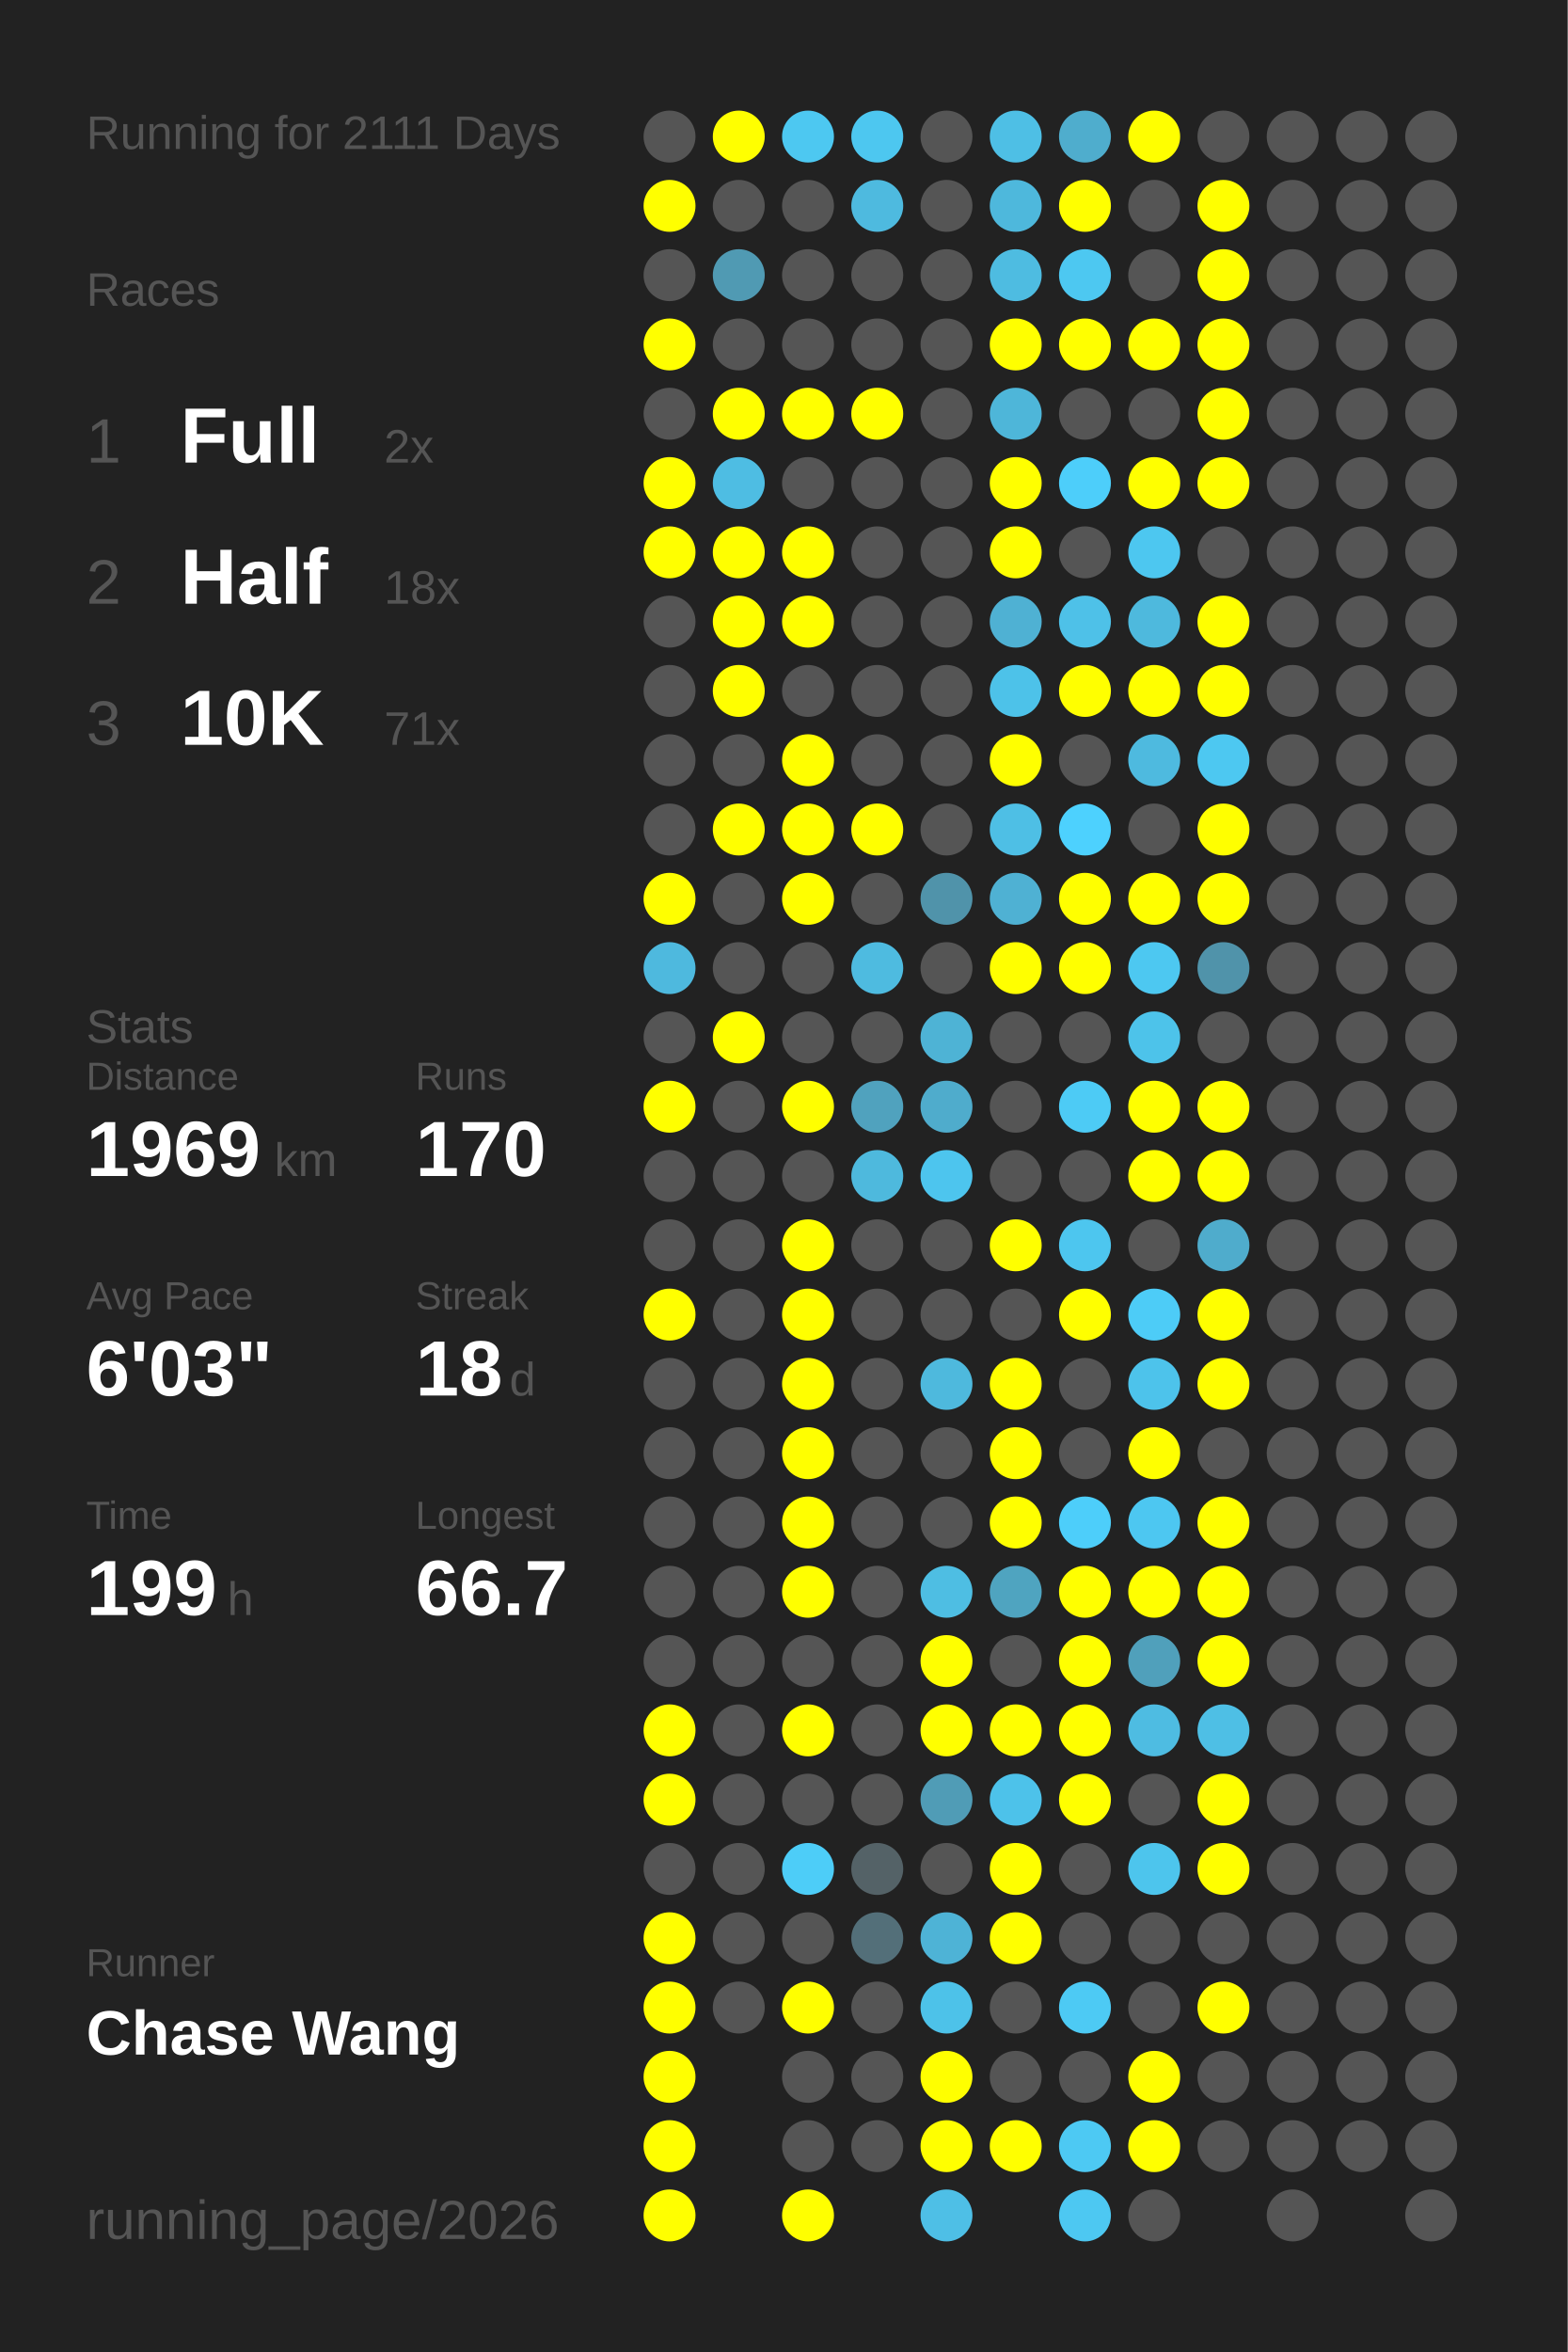
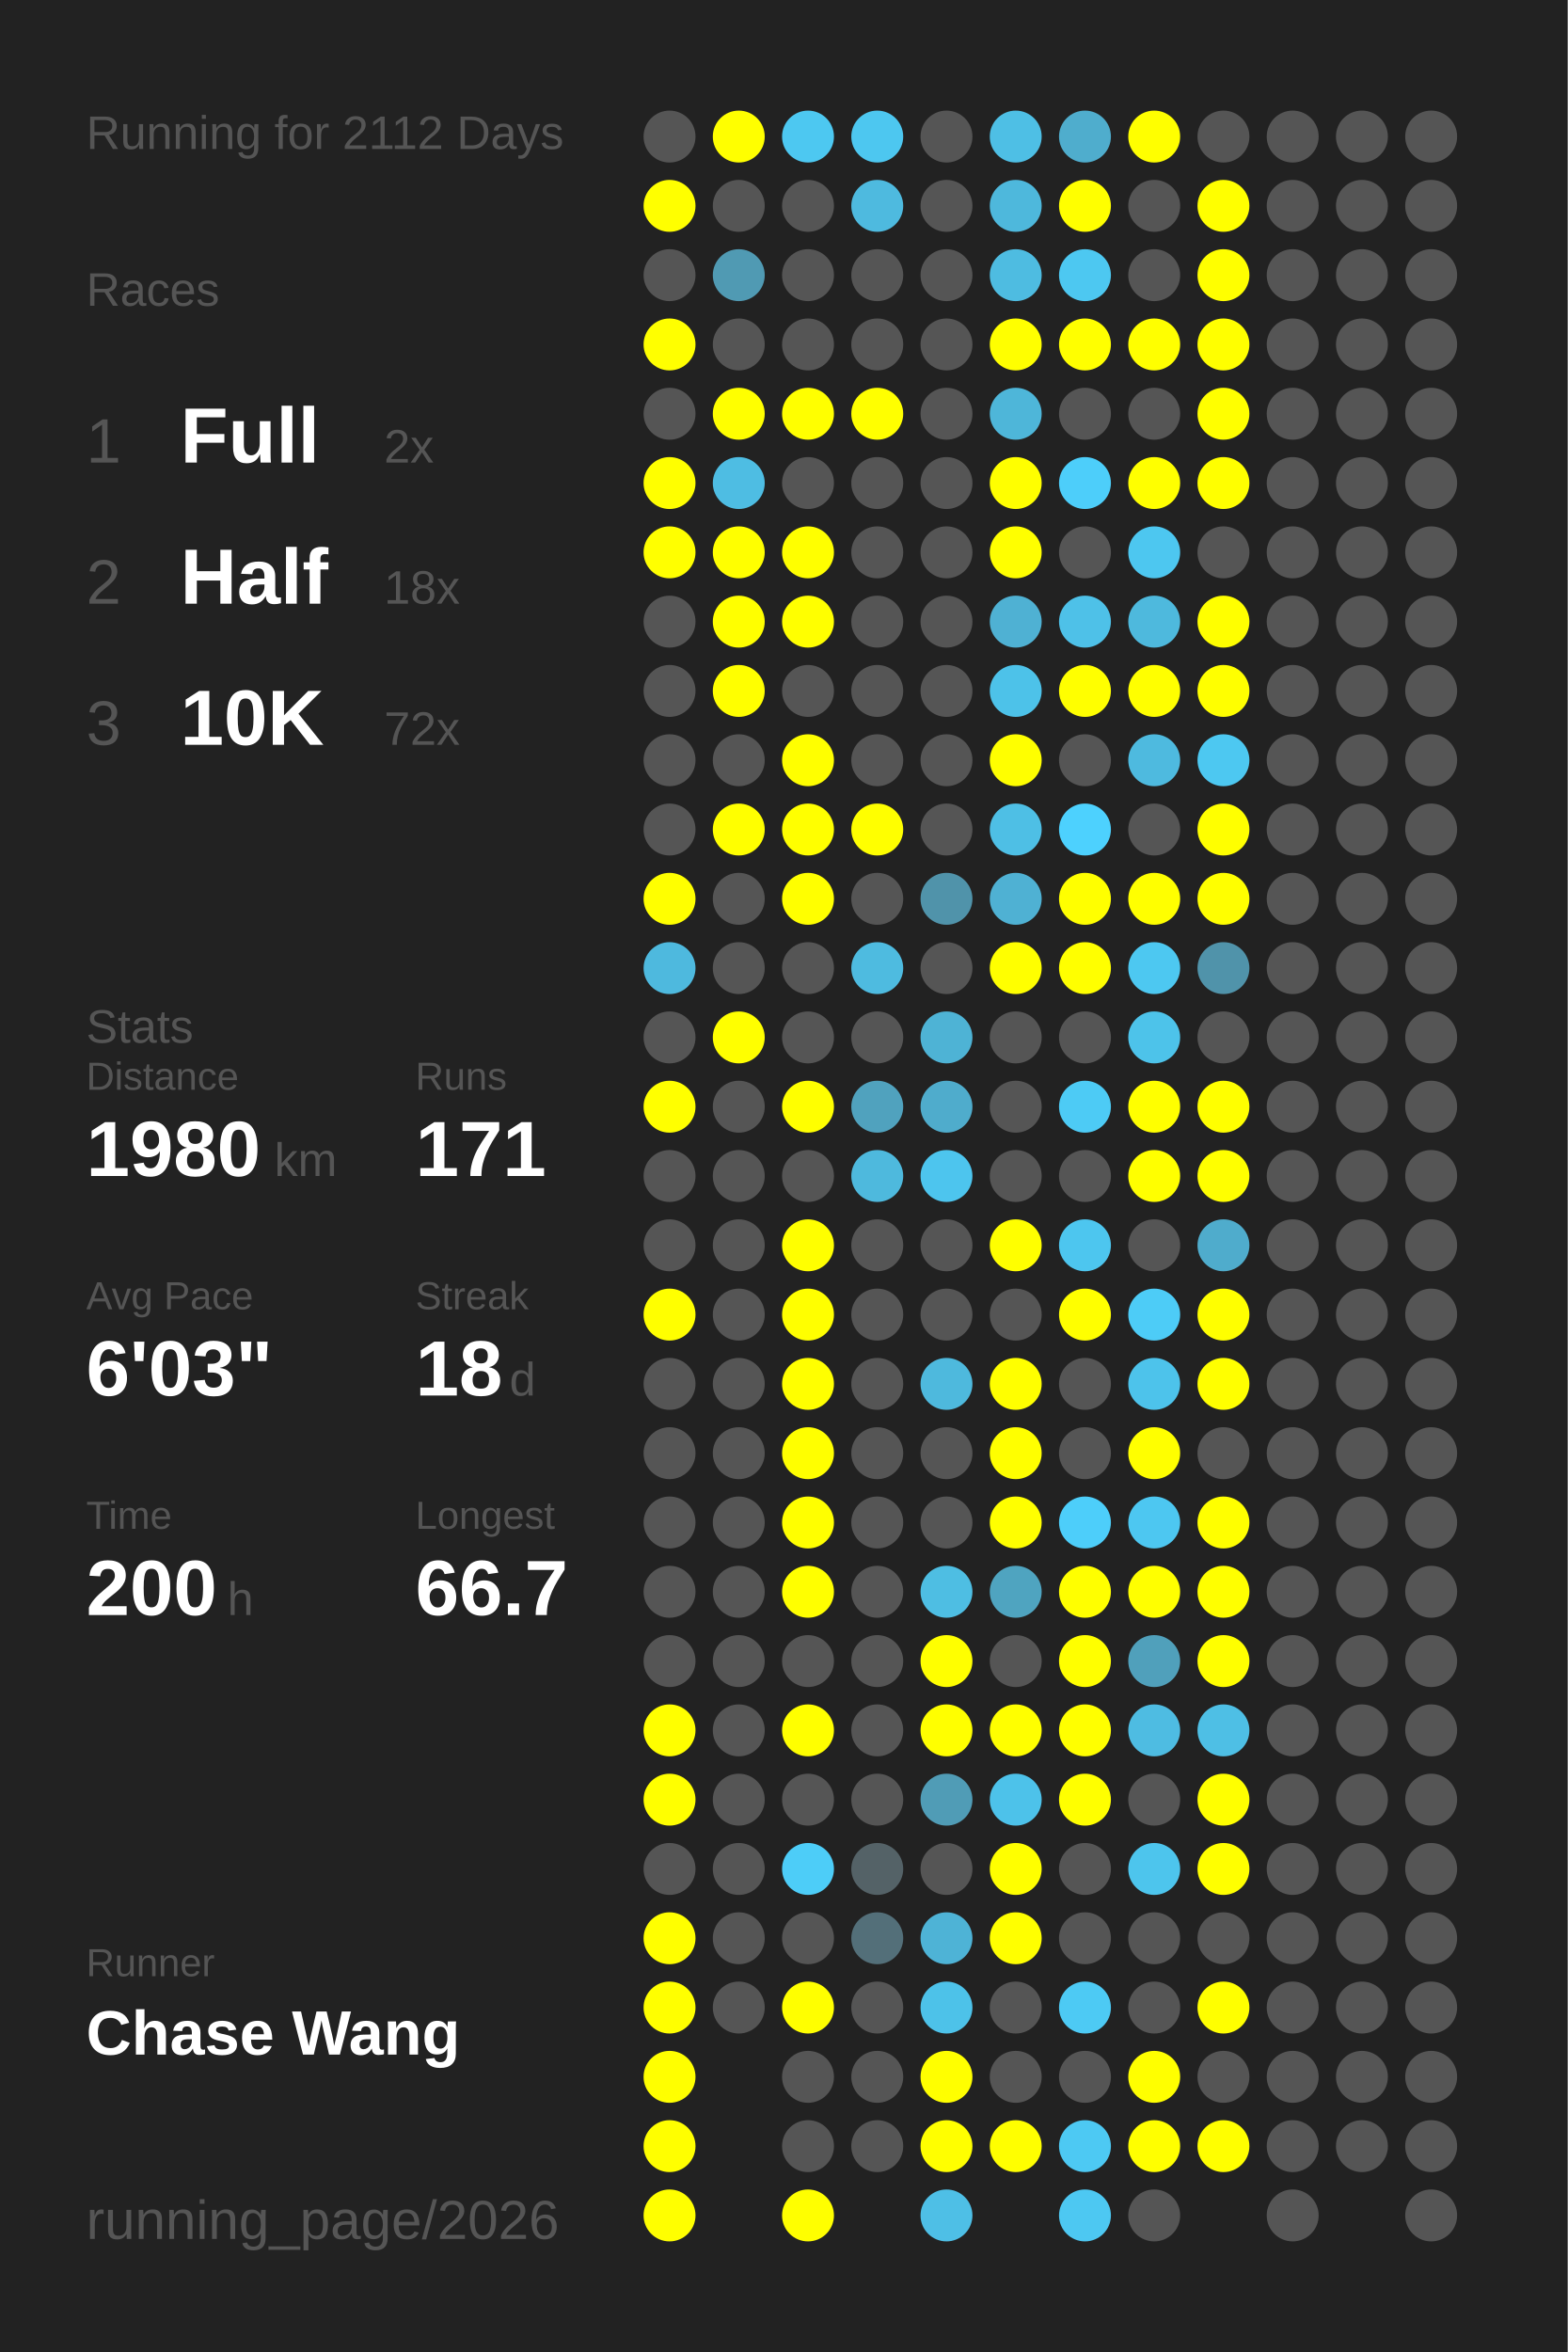
<svg xmlns="http://www.w3.org/2000/svg" baseProfile="full" height="300mm" version="1.1" viewBox="0,0,200,300" width="200mm">
  <defs />
  <rect fill="#222222" height="300" width="200" x="0" y="0" />
-   <text fill="#555555" style="font-size:6px; font-family:Arial;" x="11" y="19">Running for 2111 Days</text>
+   <text fill="#555555" style="font-size:6px; font-family:Arial;" x="11" y="19">Running for 2112 Days</text>
  <text fill="#555555" style="font-size:6px; font-family:Arial;" x="11" y="39">Races</text>
  <text fill="#555555" style="font-size:8px; font-family:Arial;" x="11" y="59">1</text>
  <text fill="#FFFFFF" style="font-size:10px; font-family:Arial; font-weight:bold;" x="23" y="59">Full</text>
  <text fill="#555555" style="font-size:6px; font-family:Arial;" x="49" y="59">2x</text>
  <text fill="#555555" style="font-size:8px; font-family:Arial;" x="11" y="77">2</text>
  <text fill="#FFFFFF" style="font-size:10px; font-family:Arial; font-weight:bold;" x="23" y="77">Half</text>
  <text fill="#555555" style="font-size:6px; font-family:Arial;" x="49" y="77">18x</text>
  <text fill="#555555" style="font-size:8px; font-family:Arial;" x="11" y="95">3</text>
  <text fill="#FFFFFF" style="font-size:10px; font-family:Arial; font-weight:bold;" x="23" y="95">10K</text>
-   <text fill="#555555" style="font-size:6px; font-family:Arial;" x="49" y="95">71x</text>
+   <text fill="#555555" style="font-size:6px; font-family:Arial;" x="49" y="95">72x</text>
  <text fill="#555555" style="font-size:6px; font-family:Arial;" x="11" y="133">Stats</text>
  <text fill="#555555" style="font-size:5px; font-family:Arial;" x="11" y="139">Distance</text>
-   <text fill="#FFFFFF" style="font-size:10px; font-family:Arial; font-weight:bold;" x="11" y="150">1969</text>
+   <text fill="#FFFFFF" style="font-size:10px; font-family:Arial; font-weight:bold;" x="11" y="150">1980</text>
  <text fill="#555555" style="font-size:6px; font-family:Arial;" x="35" y="150">km</text>
  <text fill="#555555" style="font-size:5px; font-family:Arial;" x="53" y="139">Runs</text>
-   <text fill="#FFFFFF" style="font-size:10px; font-family:Arial; font-weight:bold;" x="53" y="150">170</text>
+   <text fill="#FFFFFF" style="font-size:10px; font-family:Arial; font-weight:bold;" x="53" y="150">171</text>
  <text fill="#555555" style="font-size:5px; font-family:Arial;" x="11" y="167">Avg Pace</text>
  <text fill="#FFFFFF" style="font-size:10px; font-family:Arial; font-weight:bold;" x="11" y="178">6'03"</text>
  <text fill="#555555" style="font-size:5px; font-family:Arial;" x="53" y="167">Streak</text>
  <text fill="#FFFFFF" style="font-size:10px; font-family:Arial; font-weight:bold;" x="53" y="178">18</text>
  <text fill="#555555" style="font-size:6px; font-family:Arial;" x="65" y="178">d</text>
  <text fill="#555555" style="font-size:5px; font-family:Arial;" x="11" y="195">Time</text>
-   <text fill="#FFFFFF" style="font-size:10px; font-family:Arial; font-weight:bold;" x="11" y="206">199</text>
+   <text fill="#FFFFFF" style="font-size:10px; font-family:Arial; font-weight:bold;" x="11" y="206">200</text>
  <text fill="#555555" style="font-size:6px; font-family:Arial;" x="29" y="206">h</text>
  <text fill="#555555" style="font-size:5px; font-family:Arial;" x="53" y="195">Longest</text>
  <text fill="#FFFFFF" style="font-size:10px; font-family:Arial; font-weight:bold;" x="53" y="206">66.7</text>
  <text fill="#555555" style="font-size:5px; font-family:Arial;" x="11" y="252.065">Runner</text>
  <text fill="#FFFFFF" style="font-size:8px; font-family:Arial; font-weight:bold;" x="11" y="262.065">Chase Wang</text>
  <text fill="#555555" style="font-size:7px; font-family:Arial;" x="11" y="285.581">running_page/2026</text>
  <circle cx="85.417" cy="17.419" fill="#555555" r="3.312" />
  <circle cx="85.417" cy="26.258" fill="#FFFF00" r="3.312" />
  <circle cx="85.417" cy="35.097" fill="#555555" r="3.312" />
  <circle cx="85.417" cy="43.935" fill="#FFFF00" r="3.312" />
  <circle cx="85.417" cy="52.774" fill="#555555" r="3.312" />
  <circle cx="85.417" cy="61.613" fill="#FFFF00" r="3.312" />
  <circle cx="85.417" cy="70.452" fill="#FFFF00" r="3.312" />
  <circle cx="85.417" cy="79.29" fill="#555555" r="3.312" />
  <circle cx="85.417" cy="88.129" fill="#555555" r="3.312" />
  <circle cx="85.417" cy="96.968" fill="#555555" r="3.312" />
  <circle cx="85.417" cy="105.806" fill="#555555" r="3.312" />
  <circle cx="85.417" cy="114.645" fill="#FFFF00" r="3.312" />
  <circle cx="85.417" cy="123.484" fill="#4eb9de" r="3.312" />
  <circle cx="85.417" cy="132.323" fill="#555555" r="3.312" />
  <circle cx="85.417" cy="141.161" fill="#FFFF00" r="3.312" />
  <circle cx="85.417" cy="150" fill="#555555" r="3.312" />
  <circle cx="85.417" cy="158.839" fill="#555555" r="3.312" />
  <circle cx="85.417" cy="167.677" fill="#FFFF00" r="3.312" />
  <circle cx="85.417" cy="176.516" fill="#555555" r="3.312" />
  <circle cx="85.417" cy="185.355" fill="#555555" r="3.312" />
  <circle cx="85.417" cy="194.194" fill="#555555" r="3.312" />
  <circle cx="85.417" cy="203.032" fill="#555555" r="3.312" />
  <circle cx="85.417" cy="211.871" fill="#555555" r="3.312" />
  <circle cx="85.417" cy="220.71" fill="#FFFF00" r="3.312" />
  <circle cx="85.417" cy="229.548" fill="#FFFF00" r="3.312" />
  <circle cx="85.417" cy="238.387" fill="#555555" r="3.312" />
  <circle cx="85.417" cy="247.226" fill="#FFFF00" r="3.312" />
  <circle cx="85.417" cy="256.065" fill="#FFFF00" r="3.312" />
  <circle cx="85.417" cy="264.903" fill="#FFFF00" r="3.312" />
  <circle cx="85.417" cy="273.742" fill="#FFFF00" r="3.312" />
  <circle cx="85.417" cy="282.581" fill="#FFFF00" r="3.312" />
  <circle cx="94.25" cy="17.419" fill="#FFFF00" r="3.312" />
  <circle cx="94.25" cy="26.258" fill="#555555" r="3.312" />
  <circle cx="94.25" cy="35.097" fill="#509ab3" r="3.312" />
  <circle cx="94.25" cy="43.935" fill="#555555" r="3.312" />
  <circle cx="94.25" cy="52.774" fill="#FFFF00" r="3.312" />
  <circle cx="94.25" cy="61.613" fill="#4ebde3" r="3.312" />
  <circle cx="94.25" cy="70.452" fill="#FFFF00" r="3.312" />
  <circle cx="94.25" cy="79.29" fill="#FFFF00" r="3.312" />
  <circle cx="94.25" cy="88.129" fill="#FFFF00" r="3.312" />
  <circle cx="94.25" cy="96.968" fill="#555555" r="3.312" />
  <circle cx="94.25" cy="105.806" fill="#FFFF00" r="3.312" />
  <circle cx="94.25" cy="114.645" fill="#555555" r="3.312" />
  <circle cx="94.25" cy="123.484" fill="#555555" r="3.312" />
  <circle cx="94.25" cy="132.323" fill="#FFFF00" r="3.312" />
  <circle cx="94.25" cy="141.161" fill="#555555" r="3.312" />
  <circle cx="94.25" cy="150" fill="#555555" r="3.312" />
  <circle cx="94.25" cy="158.839" fill="#555555" r="3.312" />
  <circle cx="94.25" cy="167.677" fill="#555555" r="3.312" />
  <circle cx="94.25" cy="176.516" fill="#555555" r="3.312" />
  <circle cx="94.25" cy="185.355" fill="#555555" r="3.312" />
  <circle cx="94.25" cy="194.194" fill="#555555" r="3.312" />
  <circle cx="94.25" cy="203.032" fill="#555555" r="3.312" />
  <circle cx="94.25" cy="211.871" fill="#555555" r="3.312" />
  <circle cx="94.25" cy="220.71" fill="#555555" r="3.312" />
  <circle cx="94.25" cy="229.548" fill="#555555" r="3.312" />
  <circle cx="94.25" cy="238.387" fill="#555555" r="3.312" />
  <circle cx="94.25" cy="247.226" fill="#555555" r="3.312" />
  <circle cx="94.25" cy="256.065" fill="#555555" r="3.312" />
  <circle cx="103.083" cy="17.419" fill="#4dc8f1" r="3.312" />
  <circle cx="103.083" cy="26.258" fill="#555555" r="3.312" />
  <circle cx="103.083" cy="35.097" fill="#555555" r="3.312" />
  <circle cx="103.083" cy="43.935" fill="#555555" r="3.312" />
  <circle cx="103.083" cy="52.774" fill="#FFFF00" r="3.312" />
  <circle cx="103.083" cy="61.613" fill="#555555" r="3.312" />
  <circle cx="103.083" cy="70.452" fill="#FFFF00" r="3.312" />
  <circle cx="103.083" cy="79.29" fill="#FFFF00" r="3.312" />
  <circle cx="103.083" cy="88.129" fill="#555555" r="3.312" />
  <circle cx="103.083" cy="96.968" fill="#FFFF00" r="3.312" />
  <circle cx="103.083" cy="105.806" fill="#FFFF00" r="3.312" />
  <circle cx="103.083" cy="114.645" fill="#FFFF00" r="3.312" />
  <circle cx="103.083" cy="123.484" fill="#555555" r="3.312" />
  <circle cx="103.083" cy="132.323" fill="#555555" r="3.312" />
  <circle cx="103.083" cy="141.161" fill="#FFFF00" r="3.312" />
  <circle cx="103.083" cy="150" fill="#555555" r="3.312" />
  <circle cx="103.083" cy="158.839" fill="#FFFF00" r="3.312" />
  <circle cx="103.083" cy="167.677" fill="#FFFF00" r="3.312" />
  <circle cx="103.083" cy="176.516" fill="#FFFF00" r="3.312" />
  <circle cx="103.083" cy="185.355" fill="#FFFF00" r="3.312" />
  <circle cx="103.083" cy="194.194" fill="#FFFF00" r="3.312" />
  <circle cx="103.083" cy="203.032" fill="#FFFF00" r="3.312" />
  <circle cx="103.083" cy="211.871" fill="#555555" r="3.312" />
  <circle cx="103.083" cy="220.71" fill="#FFFF00" r="3.312" />
  <circle cx="103.083" cy="229.548" fill="#555555" r="3.312" />
  <circle cx="103.083" cy="238.387" fill="#4dcdf8" r="3.312" />
  <circle cx="103.083" cy="247.226" fill="#555555" r="3.312" />
  <circle cx="103.083" cy="256.065" fill="#FFFF00" r="3.312" />
  <circle cx="103.083" cy="264.903" fill="#555555" r="3.312" />
  <circle cx="103.083" cy="273.742" fill="#555555" r="3.312" />
  <circle cx="103.083" cy="282.581" fill="#FFFF00" r="3.312" />
  <circle cx="111.917" cy="17.419" fill="#4dc7f0" r="3.312" />
  <circle cx="111.917" cy="26.258" fill="#4ebadf" r="3.312" />
  <circle cx="111.917" cy="35.097" fill="#555555" r="3.312" />
  <circle cx="111.917" cy="43.935" fill="#555555" r="3.312" />
  <circle cx="111.917" cy="52.774" fill="#FFFF00" r="3.312" />
  <circle cx="111.917" cy="61.613" fill="#555555" r="3.312" />
  <circle cx="111.917" cy="70.452" fill="#555555" r="3.312" />
  <circle cx="111.917" cy="79.29" fill="#555555" r="3.312" />
  <circle cx="111.917" cy="88.129" fill="#555555" r="3.312" />
  <circle cx="111.917" cy="96.968" fill="#555555" r="3.312" />
  <circle cx="111.917" cy="105.806" fill="#FFFF00" r="3.312" />
  <circle cx="111.917" cy="114.645" fill="#555555" r="3.312" />
  <circle cx="111.917" cy="123.484" fill="#4ebbe0" r="3.312" />
  <circle cx="111.917" cy="132.323" fill="#555555" r="3.312" />
  <circle cx="111.917" cy="141.161" fill="#50a2be" r="3.312" />
  <circle cx="111.917" cy="150" fill="#4eb9dd" r="3.312" />
  <circle cx="111.917" cy="158.839" fill="#555555" r="3.312" />
  <circle cx="111.917" cy="167.677" fill="#555555" r="3.312" />
  <circle cx="111.917" cy="176.516" fill="#555555" r="3.312" />
  <circle cx="111.917" cy="185.355" fill="#555555" r="3.312" />
  <circle cx="111.917" cy="194.194" fill="#555555" r="3.312" />
  <circle cx="111.917" cy="203.032" fill="#555555" r="3.312" />
  <circle cx="111.917" cy="211.871" fill="#555555" r="3.312" />
  <circle cx="111.917" cy="220.71" fill="#555555" r="3.312" />
  <circle cx="111.917" cy="229.548" fill="#555555" r="3.312" />
  <circle cx="111.917" cy="238.387" fill="#546267" r="3.312" />
  <circle cx="111.917" cy="247.226" fill="#536f79" r="3.312" />
  <circle cx="111.917" cy="256.065" fill="#555555" r="3.312" />
  <circle cx="111.917" cy="264.903" fill="#555555" r="3.312" />
  <circle cx="111.917" cy="273.742" fill="#555555" r="3.312" />
  <circle cx="120.75" cy="17.419" fill="#555555" r="3.312" />
  <circle cx="120.75" cy="26.258" fill="#555555" r="3.312" />
  <circle cx="120.75" cy="35.097" fill="#555555" r="3.312" />
  <circle cx="120.75" cy="43.935" fill="#555555" r="3.312" />
  <circle cx="120.75" cy="52.774" fill="#555555" r="3.312" />
  <circle cx="120.75" cy="61.613" fill="#555555" r="3.312" />
  <circle cx="120.75" cy="70.452" fill="#555555" r="3.312" />
  <circle cx="120.75" cy="79.29" fill="#555555" r="3.312" />
  <circle cx="120.75" cy="88.129" fill="#555555" r="3.312" />
  <circle cx="120.75" cy="96.968" fill="#555555" r="3.312" />
  <circle cx="120.75" cy="105.806" fill="#555555" r="3.312" />
  <circle cx="120.75" cy="114.645" fill="#5093aa" r="3.312" />
  <circle cx="120.75" cy="123.484" fill="#555555" r="3.312" />
  <circle cx="120.75" cy="132.323" fill="#4eb3d5" r="3.312" />
  <circle cx="120.75" cy="141.161" fill="#4faccc" r="3.312" />
  <circle cx="120.75" cy="150" fill="#4dc5ee" r="3.312" />
  <circle cx="120.75" cy="158.839" fill="#555555" r="3.312" />
  <circle cx="120.75" cy="167.677" fill="#555555" r="3.312" />
  <circle cx="120.75" cy="176.516" fill="#4eb9dd" r="3.312" />
  <circle cx="120.75" cy="185.355" fill="#555555" r="3.312" />
  <circle cx="120.75" cy="194.194" fill="#555555" r="3.312" />
  <circle cx="120.75" cy="203.032" fill="#4ebee3" r="3.312" />
  <circle cx="120.75" cy="211.871" fill="#FFFF00" r="3.312" />
  <circle cx="120.75" cy="220.71" fill="#FFFF00" r="3.312" />
  <circle cx="120.75" cy="229.548" fill="#509cb6" r="3.312" />
  <circle cx="120.75" cy="238.387" fill="#555555" r="3.312" />
  <circle cx="120.75" cy="247.226" fill="#4eb3d6" r="3.312" />
  <circle cx="120.75" cy="256.065" fill="#4dc2e9" r="3.312" />
  <circle cx="120.75" cy="264.903" fill="#FFFF00" r="3.312" />
  <circle cx="120.75" cy="273.742" fill="#FFFF00" r="3.312" />
  <circle cx="120.75" cy="282.581" fill="#4ebfe6" r="3.312" />
  <circle cx="129.583" cy="17.419" fill="#4ebfe5" r="3.312" />
  <circle cx="129.583" cy="26.258" fill="#4eb8dc" r="3.312" />
  <circle cx="129.583" cy="35.097" fill="#4ebce1" r="3.312" />
  <circle cx="129.583" cy="43.935" fill="#FFFF00" r="3.312" />
  <circle cx="129.583" cy="52.774" fill="#4eb6d9" r="3.312" />
  <circle cx="129.583" cy="61.613" fill="#FFFF00" r="3.312" />
  <circle cx="129.583" cy="70.452" fill="#FFFF00" r="3.312" />
  <circle cx="129.583" cy="79.29" fill="#4fb1d3" r="3.312" />
  <circle cx="129.583" cy="88.129" fill="#4dc2e9" r="3.312" />
  <circle cx="129.583" cy="96.968" fill="#FFFF00" r="3.312" />
  <circle cx="129.583" cy="105.806" fill="#4ebfe5" r="3.312" />
  <circle cx="129.583" cy="114.645" fill="#4fb1d3" r="3.312" />
  <circle cx="129.583" cy="123.484" fill="#FFFF00" r="3.312" />
  <circle cx="129.583" cy="132.323" fill="#555555" r="3.312" />
  <circle cx="129.583" cy="141.161" fill="#555555" r="3.312" />
  <circle cx="129.583" cy="150" fill="#555555" r="3.312" />
  <circle cx="129.583" cy="158.839" fill="#FFFF00" r="3.312" />
  <circle cx="129.583" cy="167.677" fill="#555555" r="3.312" />
  <circle cx="129.583" cy="176.516" fill="#FFFF00" r="3.312" />
  <circle cx="129.583" cy="185.355" fill="#FFFF00" r="3.312" />
  <circle cx="129.583" cy="194.194" fill="#FFFF00" r="3.312" />
  <circle cx="129.583" cy="203.032" fill="#4fa4c0" r="3.312" />
  <circle cx="129.583" cy="211.871" fill="#555555" r="3.312" />
  <circle cx="129.583" cy="220.71" fill="#FFFF00" r="3.312" />
  <circle cx="129.583" cy="229.548" fill="#4dc2ea" r="3.312" />
  <circle cx="129.583" cy="238.387" fill="#FFFF00" r="3.312" />
  <circle cx="129.583" cy="247.226" fill="#FFFF00" r="3.312" />
  <circle cx="129.583" cy="256.065" fill="#555555" r="3.312" />
  <circle cx="129.583" cy="264.903" fill="#555555" r="3.312" />
  <circle cx="129.583" cy="273.742" fill="#FFFF00" r="3.312" />
  <circle cx="138.417" cy="17.419" fill="#4fadcd" r="3.312" />
  <circle cx="138.417" cy="26.258" fill="#FFFF00" r="3.312" />
  <circle cx="138.417" cy="35.097" fill="#4dc8f1" r="3.312" />
  <circle cx="138.417" cy="43.935" fill="#FFFF00" r="3.312" />
  <circle cx="138.417" cy="52.774" fill="#555555" r="3.312" />
  <circle cx="138.417" cy="61.613" fill="#4dcefa" r="3.312" />
  <circle cx="138.417" cy="70.452" fill="#555555" r="3.312" />
  <circle cx="138.417" cy="79.29" fill="#4ec1e8" r="3.312" />
  <circle cx="138.417" cy="88.129" fill="#FFFF00" r="3.312" />
  <circle cx="138.417" cy="96.968" fill="#555555" r="3.312" />
  <circle cx="138.417" cy="105.806" fill="#4dd1fe" r="3.312" />
  <circle cx="138.417" cy="114.645" fill="#FFFF00" r="3.312" />
  <circle cx="138.417" cy="123.484" fill="#FFFF00" r="3.312" />
  <circle cx="138.417" cy="132.323" fill="#555555" r="3.312" />
  <circle cx="138.417" cy="141.161" fill="#4dcbf5" r="3.312" />
  <circle cx="138.417" cy="150" fill="#555555" r="3.312" />
  <circle cx="138.417" cy="158.839" fill="#4dc6ef" r="3.312" />
  <circle cx="138.417" cy="167.677" fill="#FFFF00" r="3.312" />
  <circle cx="138.417" cy="176.516" fill="#555555" r="3.312" />
  <circle cx="138.417" cy="185.355" fill="#555555" r="3.312" />
  <circle cx="138.417" cy="194.194" fill="#4dcefa" r="3.312" />
  <circle cx="138.417" cy="203.032" fill="#FFFF00" r="3.312" />
  <circle cx="138.417" cy="211.871" fill="#FFFF00" r="3.312" />
  <circle cx="138.417" cy="220.71" fill="#FFFF00" r="3.312" />
  <circle cx="138.417" cy="229.548" fill="#FFFF00" r="3.312" />
  <circle cx="138.417" cy="238.387" fill="#555555" r="3.312" />
  <circle cx="138.417" cy="247.226" fill="#555555" r="3.312" />
  <circle cx="138.417" cy="256.065" fill="#4dcaf4" r="3.312" />
  <circle cx="138.417" cy="264.903" fill="#555555" r="3.312" />
  <circle cx="138.417" cy="273.742" fill="#4dc9f3" r="3.312" />
  <circle cx="138.417" cy="282.581" fill="#4dc8f2" r="3.312" />
  <circle cx="147.25" cy="17.419" fill="#FFFF00" r="3.312" />
  <circle cx="147.25" cy="26.258" fill="#555555" r="3.312" />
  <circle cx="147.25" cy="35.097" fill="#555555" r="3.312" />
  <circle cx="147.25" cy="43.935" fill="#FFFF00" r="3.312" />
  <circle cx="147.25" cy="52.774" fill="#555555" r="3.312" />
  <circle cx="147.25" cy="61.613" fill="#FFFF00" r="3.312" />
  <circle cx="147.25" cy="70.452" fill="#4dc7f0" r="3.312" />
  <circle cx="147.25" cy="79.29" fill="#4eb9dd" r="3.312" />
  <circle cx="147.25" cy="88.129" fill="#FFFF00" r="3.312" />
  <circle cx="147.25" cy="96.968" fill="#4ebadf" r="3.312" />
  <circle cx="147.25" cy="105.806" fill="#555555" r="3.312" />
  <circle cx="147.25" cy="114.645" fill="#FFFF00" r="3.312" />
  <circle cx="147.25" cy="123.484" fill="#4dc8f1" r="3.312" />
  <circle cx="147.25" cy="132.323" fill="#4dc3ea" r="3.312" />
  <circle cx="147.25" cy="141.161" fill="#FFFF00" r="3.312" />
  <circle cx="147.25" cy="150" fill="#FFFF00" r="3.312" />
  <circle cx="147.25" cy="158.839" fill="#555555" r="3.312" />
  <circle cx="147.25" cy="167.677" fill="#4dccf7" r="3.312" />
  <circle cx="147.25" cy="176.516" fill="#4dc3eb" r="3.312" />
  <circle cx="147.25" cy="185.355" fill="#FFFF00" r="3.312" />
  <circle cx="147.25" cy="194.194" fill="#4dc7f1" r="3.312" />
  <circle cx="147.25" cy="203.032" fill="#FFFF00" r="3.312" />
  <circle cx="147.25" cy="211.871" fill="#50a0bb" r="3.312" />
  <circle cx="147.25" cy="220.71" fill="#4ebce2" r="3.312" />
  <circle cx="147.25" cy="229.548" fill="#555555" r="3.312" />
  <circle cx="147.25" cy="238.387" fill="#4dc5ed" r="3.312" />
  <circle cx="147.25" cy="247.226" fill="#555555" r="3.312" />
  <circle cx="147.25" cy="256.065" fill="#555555" r="3.312" />
  <circle cx="147.25" cy="264.903" fill="#FFFF00" r="3.312" />
  <circle cx="147.25" cy="273.742" fill="#FFFF00" r="3.312" />
  <circle cx="147.25" cy="282.581" fill="#555555" r="3.312" />
  <circle cx="156.083" cy="17.419" fill="#555555" r="3.312" />
  <circle cx="156.083" cy="26.258" fill="#FFFF00" r="3.312" />
  <circle cx="156.083" cy="35.097" fill="#FFFF00" r="3.312" />
  <circle cx="156.083" cy="43.935" fill="#FFFF00" r="3.312" />
  <circle cx="156.083" cy="52.774" fill="#FFFF00" r="3.312" />
  <circle cx="156.083" cy="61.613" fill="#FFFF00" r="3.312" />
  <circle cx="156.083" cy="70.452" fill="#555555" r="3.312" />
  <circle cx="156.083" cy="79.29" fill="#FFFF00" r="3.312" />
  <circle cx="156.083" cy="88.129" fill="#FFFF00" r="3.312" />
  <circle cx="156.083" cy="96.968" fill="#4dc8f1" r="3.312" />
  <circle cx="156.083" cy="105.806" fill="#FFFF00" r="3.312" />
  <circle cx="156.083" cy="114.645" fill="#FFFF00" r="3.312" />
  <circle cx="156.083" cy="123.484" fill="#5093aa" r="3.312" />
  <circle cx="156.083" cy="132.323" fill="#555555" r="3.312" />
  <circle cx="156.083" cy="141.161" fill="#FFFF00" r="3.312" />
  <circle cx="156.083" cy="150" fill="#FFFF00" r="3.312" />
  <circle cx="156.083" cy="158.839" fill="#4faccc" r="3.312" />
  <circle cx="156.083" cy="167.677" fill="#FFFF00" r="3.312" />
  <circle cx="156.083" cy="176.516" fill="#FFFF00" r="3.312" />
  <circle cx="156.083" cy="185.355" fill="#555555" r="3.312" />
  <circle cx="156.083" cy="194.194" fill="#FFFF00" r="3.312" />
  <circle cx="156.083" cy="203.032" fill="#FFFF00" r="3.312" />
  <circle cx="156.083" cy="211.871" fill="#FFFF00" r="3.312" />
  <circle cx="156.083" cy="220.71" fill="#4ebfe5" r="3.312" />
  <circle cx="156.083" cy="229.548" fill="#FFFF00" r="3.312" />
  <circle cx="156.083" cy="238.387" fill="#FFFF00" r="3.312" />
  <circle cx="156.083" cy="247.226" fill="#555555" r="3.312" />
  <circle cx="156.083" cy="256.065" fill="#FFFF00" r="3.312" />
  <circle cx="156.083" cy="264.903" fill="#555555" r="3.312" />
-   <circle cx="156.083" cy="273.742" fill="#555555" r="3.312" />
+   <circle cx="156.083" cy="273.742" fill="#FFFF00" r="3.312" />
  <circle cx="164.917" cy="17.419" fill="#555555" r="3.312" />
  <circle cx="164.917" cy="26.258" fill="#555555" r="3.312" />
  <circle cx="164.917" cy="35.097" fill="#555555" r="3.312" />
  <circle cx="164.917" cy="43.935" fill="#555555" r="3.312" />
  <circle cx="164.917" cy="52.774" fill="#555555" r="3.312" />
  <circle cx="164.917" cy="61.613" fill="#555555" r="3.312" />
  <circle cx="164.917" cy="70.452" fill="#555555" r="3.312" />
  <circle cx="164.917" cy="79.29" fill="#555555" r="3.312" />
  <circle cx="164.917" cy="88.129" fill="#555555" r="3.312" />
  <circle cx="164.917" cy="96.968" fill="#555555" r="3.312" />
  <circle cx="164.917" cy="105.806" fill="#555555" r="3.312" />
  <circle cx="164.917" cy="114.645" fill="#555555" r="3.312" />
  <circle cx="164.917" cy="123.484" fill="#555555" r="3.312" />
  <circle cx="164.917" cy="132.323" fill="#555555" r="3.312" />
  <circle cx="164.917" cy="141.161" fill="#555555" r="3.312" />
  <circle cx="164.917" cy="150" fill="#555555" r="3.312" />
  <circle cx="164.917" cy="158.839" fill="#555555" r="3.312" />
  <circle cx="164.917" cy="167.677" fill="#555555" r="3.312" />
  <circle cx="164.917" cy="176.516" fill="#555555" r="3.312" />
  <circle cx="164.917" cy="185.355" fill="#555555" r="3.312" />
  <circle cx="164.917" cy="194.194" fill="#555555" r="3.312" />
  <circle cx="164.917" cy="203.032" fill="#555555" r="3.312" />
  <circle cx="164.917" cy="211.871" fill="#555555" r="3.312" />
  <circle cx="164.917" cy="220.71" fill="#555555" r="3.312" />
  <circle cx="164.917" cy="229.548" fill="#555555" r="3.312" />
  <circle cx="164.917" cy="238.387" fill="#555555" r="3.312" />
  <circle cx="164.917" cy="247.226" fill="#555555" r="3.312" />
  <circle cx="164.917" cy="256.065" fill="#555555" r="3.312" />
  <circle cx="164.917" cy="264.903" fill="#555555" r="3.312" />
  <circle cx="164.917" cy="273.742" fill="#555555" r="3.312" />
  <circle cx="164.917" cy="282.581" fill="#555555" r="3.312" />
  <circle cx="173.75" cy="17.419" fill="#555555" r="3.312" />
  <circle cx="173.75" cy="26.258" fill="#555555" r="3.312" />
  <circle cx="173.75" cy="35.097" fill="#555555" r="3.312" />
  <circle cx="173.75" cy="43.935" fill="#555555" r="3.312" />
  <circle cx="173.75" cy="52.774" fill="#555555" r="3.312" />
  <circle cx="173.75" cy="61.613" fill="#555555" r="3.312" />
  <circle cx="173.75" cy="70.452" fill="#555555" r="3.312" />
  <circle cx="173.75" cy="79.29" fill="#555555" r="3.312" />
  <circle cx="173.75" cy="88.129" fill="#555555" r="3.312" />
  <circle cx="173.75" cy="96.968" fill="#555555" r="3.312" />
  <circle cx="173.75" cy="105.806" fill="#555555" r="3.312" />
  <circle cx="173.75" cy="114.645" fill="#555555" r="3.312" />
  <circle cx="173.75" cy="123.484" fill="#555555" r="3.312" />
  <circle cx="173.75" cy="132.323" fill="#555555" r="3.312" />
  <circle cx="173.75" cy="141.161" fill="#555555" r="3.312" />
  <circle cx="173.75" cy="150" fill="#555555" r="3.312" />
  <circle cx="173.75" cy="158.839" fill="#555555" r="3.312" />
  <circle cx="173.75" cy="167.677" fill="#555555" r="3.312" />
  <circle cx="173.75" cy="176.516" fill="#555555" r="3.312" />
  <circle cx="173.75" cy="185.355" fill="#555555" r="3.312" />
  <circle cx="173.75" cy="194.194" fill="#555555" r="3.312" />
  <circle cx="173.75" cy="203.032" fill="#555555" r="3.312" />
  <circle cx="173.75" cy="211.871" fill="#555555" r="3.312" />
  <circle cx="173.75" cy="220.71" fill="#555555" r="3.312" />
  <circle cx="173.75" cy="229.548" fill="#555555" r="3.312" />
  <circle cx="173.75" cy="238.387" fill="#555555" r="3.312" />
  <circle cx="173.75" cy="247.226" fill="#555555" r="3.312" />
  <circle cx="173.75" cy="256.065" fill="#555555" r="3.312" />
  <circle cx="173.75" cy="264.903" fill="#555555" r="3.312" />
  <circle cx="173.75" cy="273.742" fill="#555555" r="3.312" />
  <circle cx="182.583" cy="17.419" fill="#555555" r="3.312" />
  <circle cx="182.583" cy="26.258" fill="#555555" r="3.312" />
  <circle cx="182.583" cy="35.097" fill="#555555" r="3.312" />
  <circle cx="182.583" cy="43.935" fill="#555555" r="3.312" />
  <circle cx="182.583" cy="52.774" fill="#555555" r="3.312" />
  <circle cx="182.583" cy="61.613" fill="#555555" r="3.312" />
  <circle cx="182.583" cy="70.452" fill="#555555" r="3.312" />
  <circle cx="182.583" cy="79.29" fill="#555555" r="3.312" />
  <circle cx="182.583" cy="88.129" fill="#555555" r="3.312" />
  <circle cx="182.583" cy="96.968" fill="#555555" r="3.312" />
  <circle cx="182.583" cy="105.806" fill="#555555" r="3.312" />
  <circle cx="182.583" cy="114.645" fill="#555555" r="3.312" />
  <circle cx="182.583" cy="123.484" fill="#555555" r="3.312" />
  <circle cx="182.583" cy="132.323" fill="#555555" r="3.312" />
  <circle cx="182.583" cy="141.161" fill="#555555" r="3.312" />
  <circle cx="182.583" cy="150" fill="#555555" r="3.312" />
  <circle cx="182.583" cy="158.839" fill="#555555" r="3.312" />
  <circle cx="182.583" cy="167.677" fill="#555555" r="3.312" />
  <circle cx="182.583" cy="176.516" fill="#555555" r="3.312" />
  <circle cx="182.583" cy="185.355" fill="#555555" r="3.312" />
  <circle cx="182.583" cy="194.194" fill="#555555" r="3.312" />
  <circle cx="182.583" cy="203.032" fill="#555555" r="3.312" />
  <circle cx="182.583" cy="211.871" fill="#555555" r="3.312" />
  <circle cx="182.583" cy="220.71" fill="#555555" r="3.312" />
  <circle cx="182.583" cy="229.548" fill="#555555" r="3.312" />
  <circle cx="182.583" cy="238.387" fill="#555555" r="3.312" />
  <circle cx="182.583" cy="247.226" fill="#555555" r="3.312" />
  <circle cx="182.583" cy="256.065" fill="#555555" r="3.312" />
  <circle cx="182.583" cy="264.903" fill="#555555" r="3.312" />
  <circle cx="182.583" cy="273.742" fill="#555555" r="3.312" />
  <circle cx="182.583" cy="282.581" fill="#555555" r="3.312" />
</svg>
